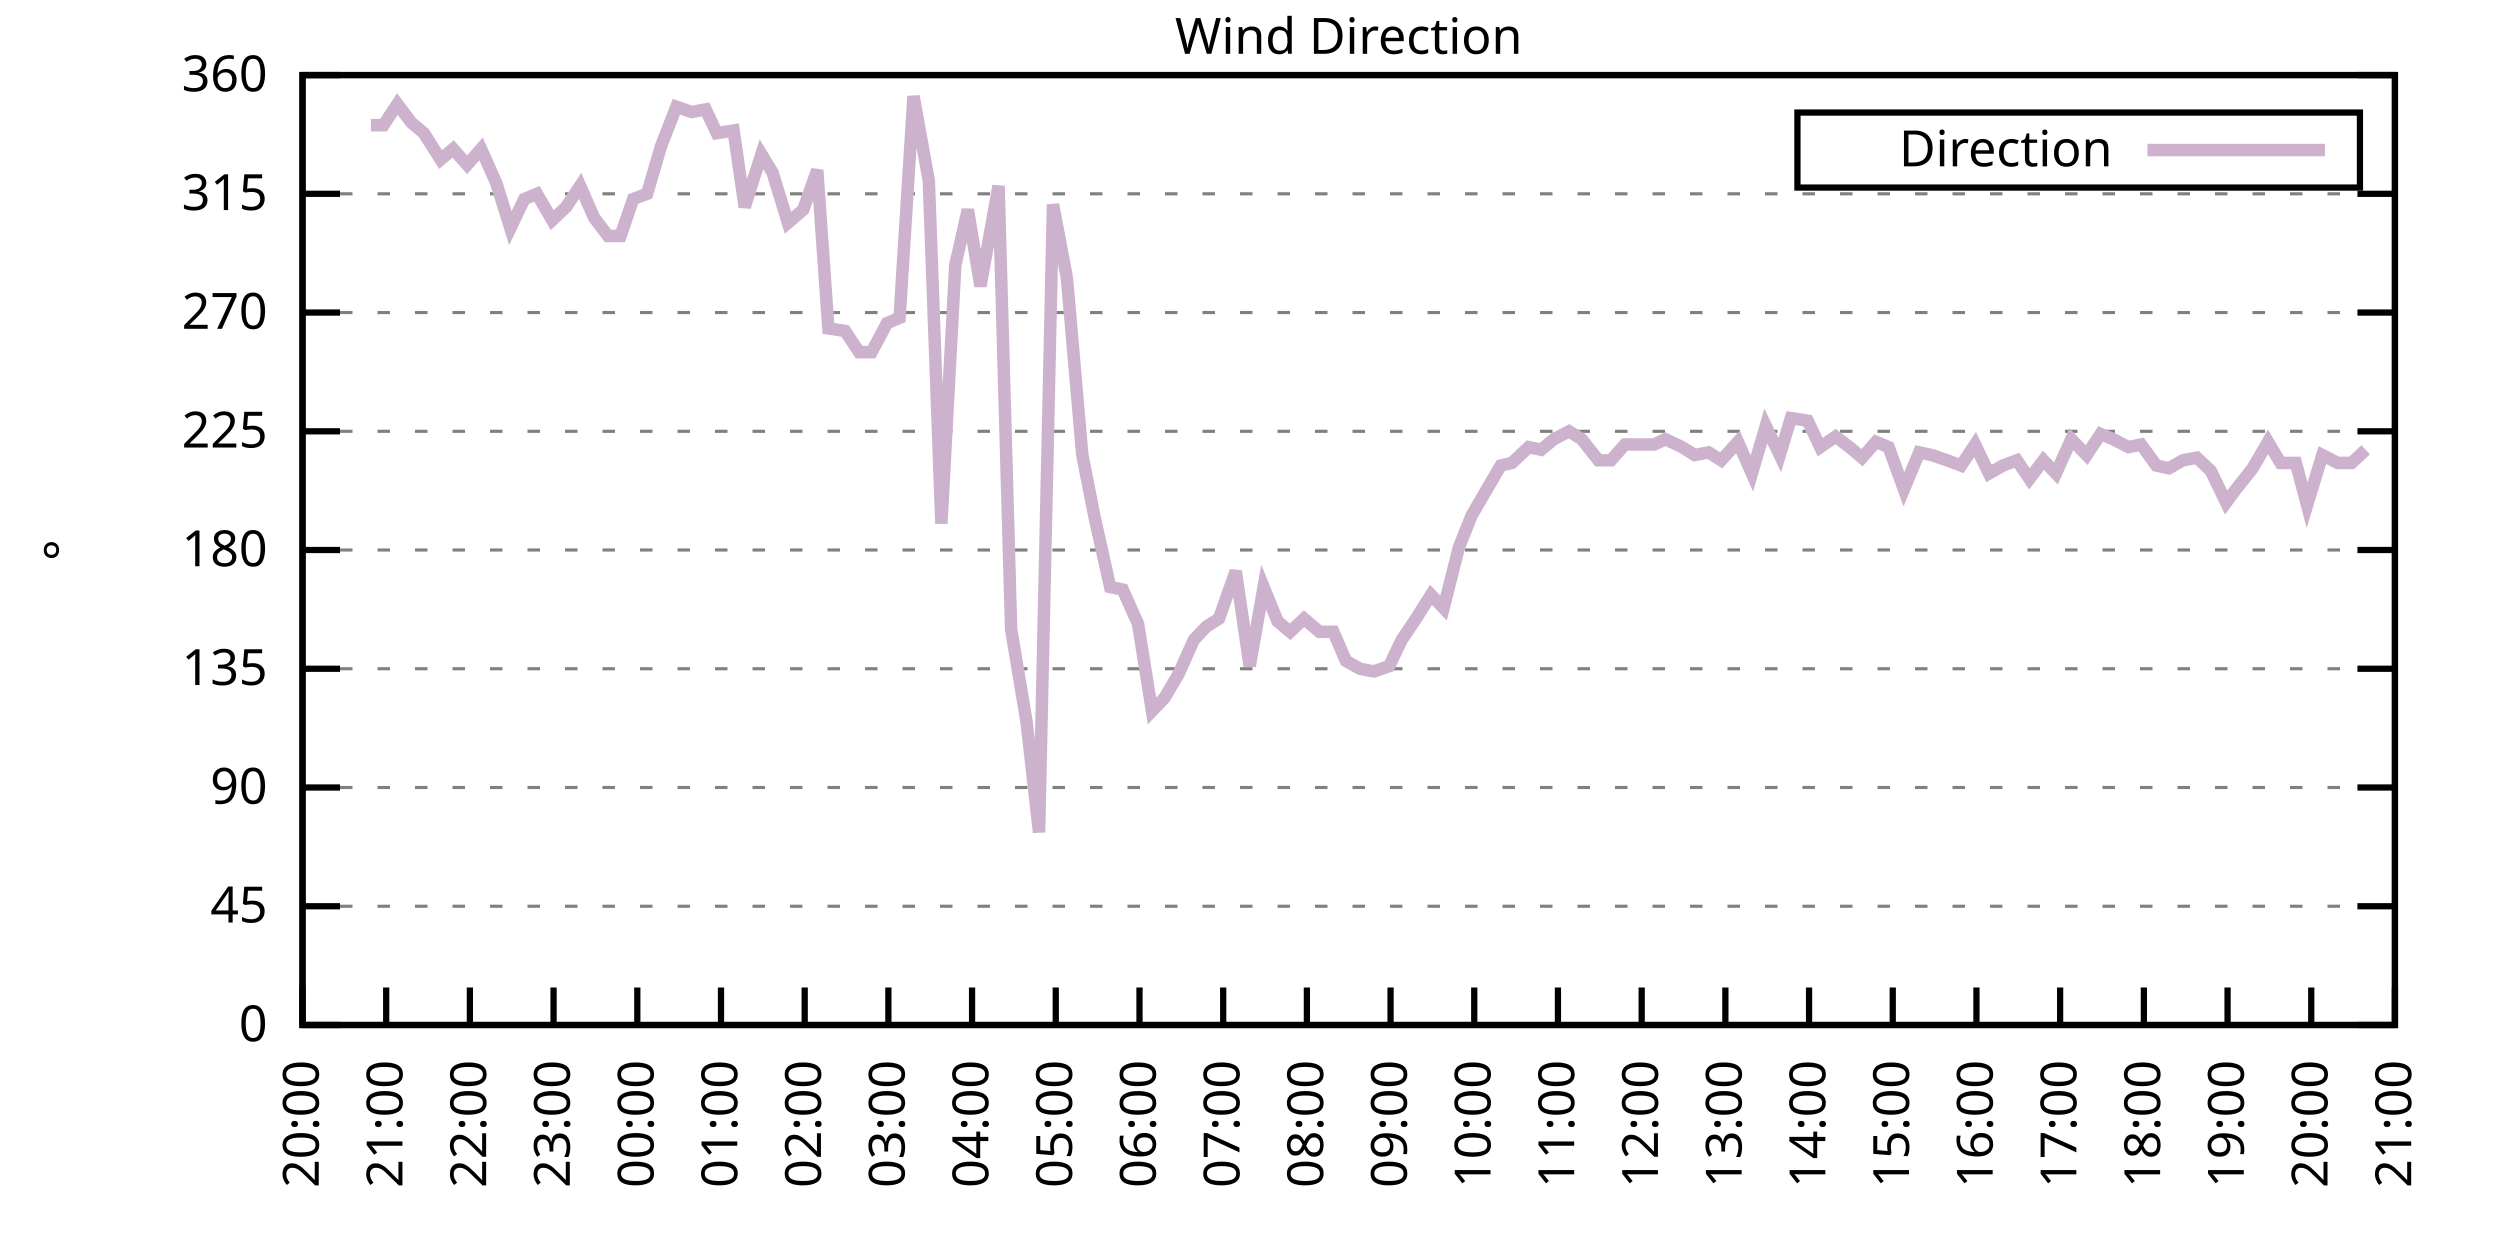
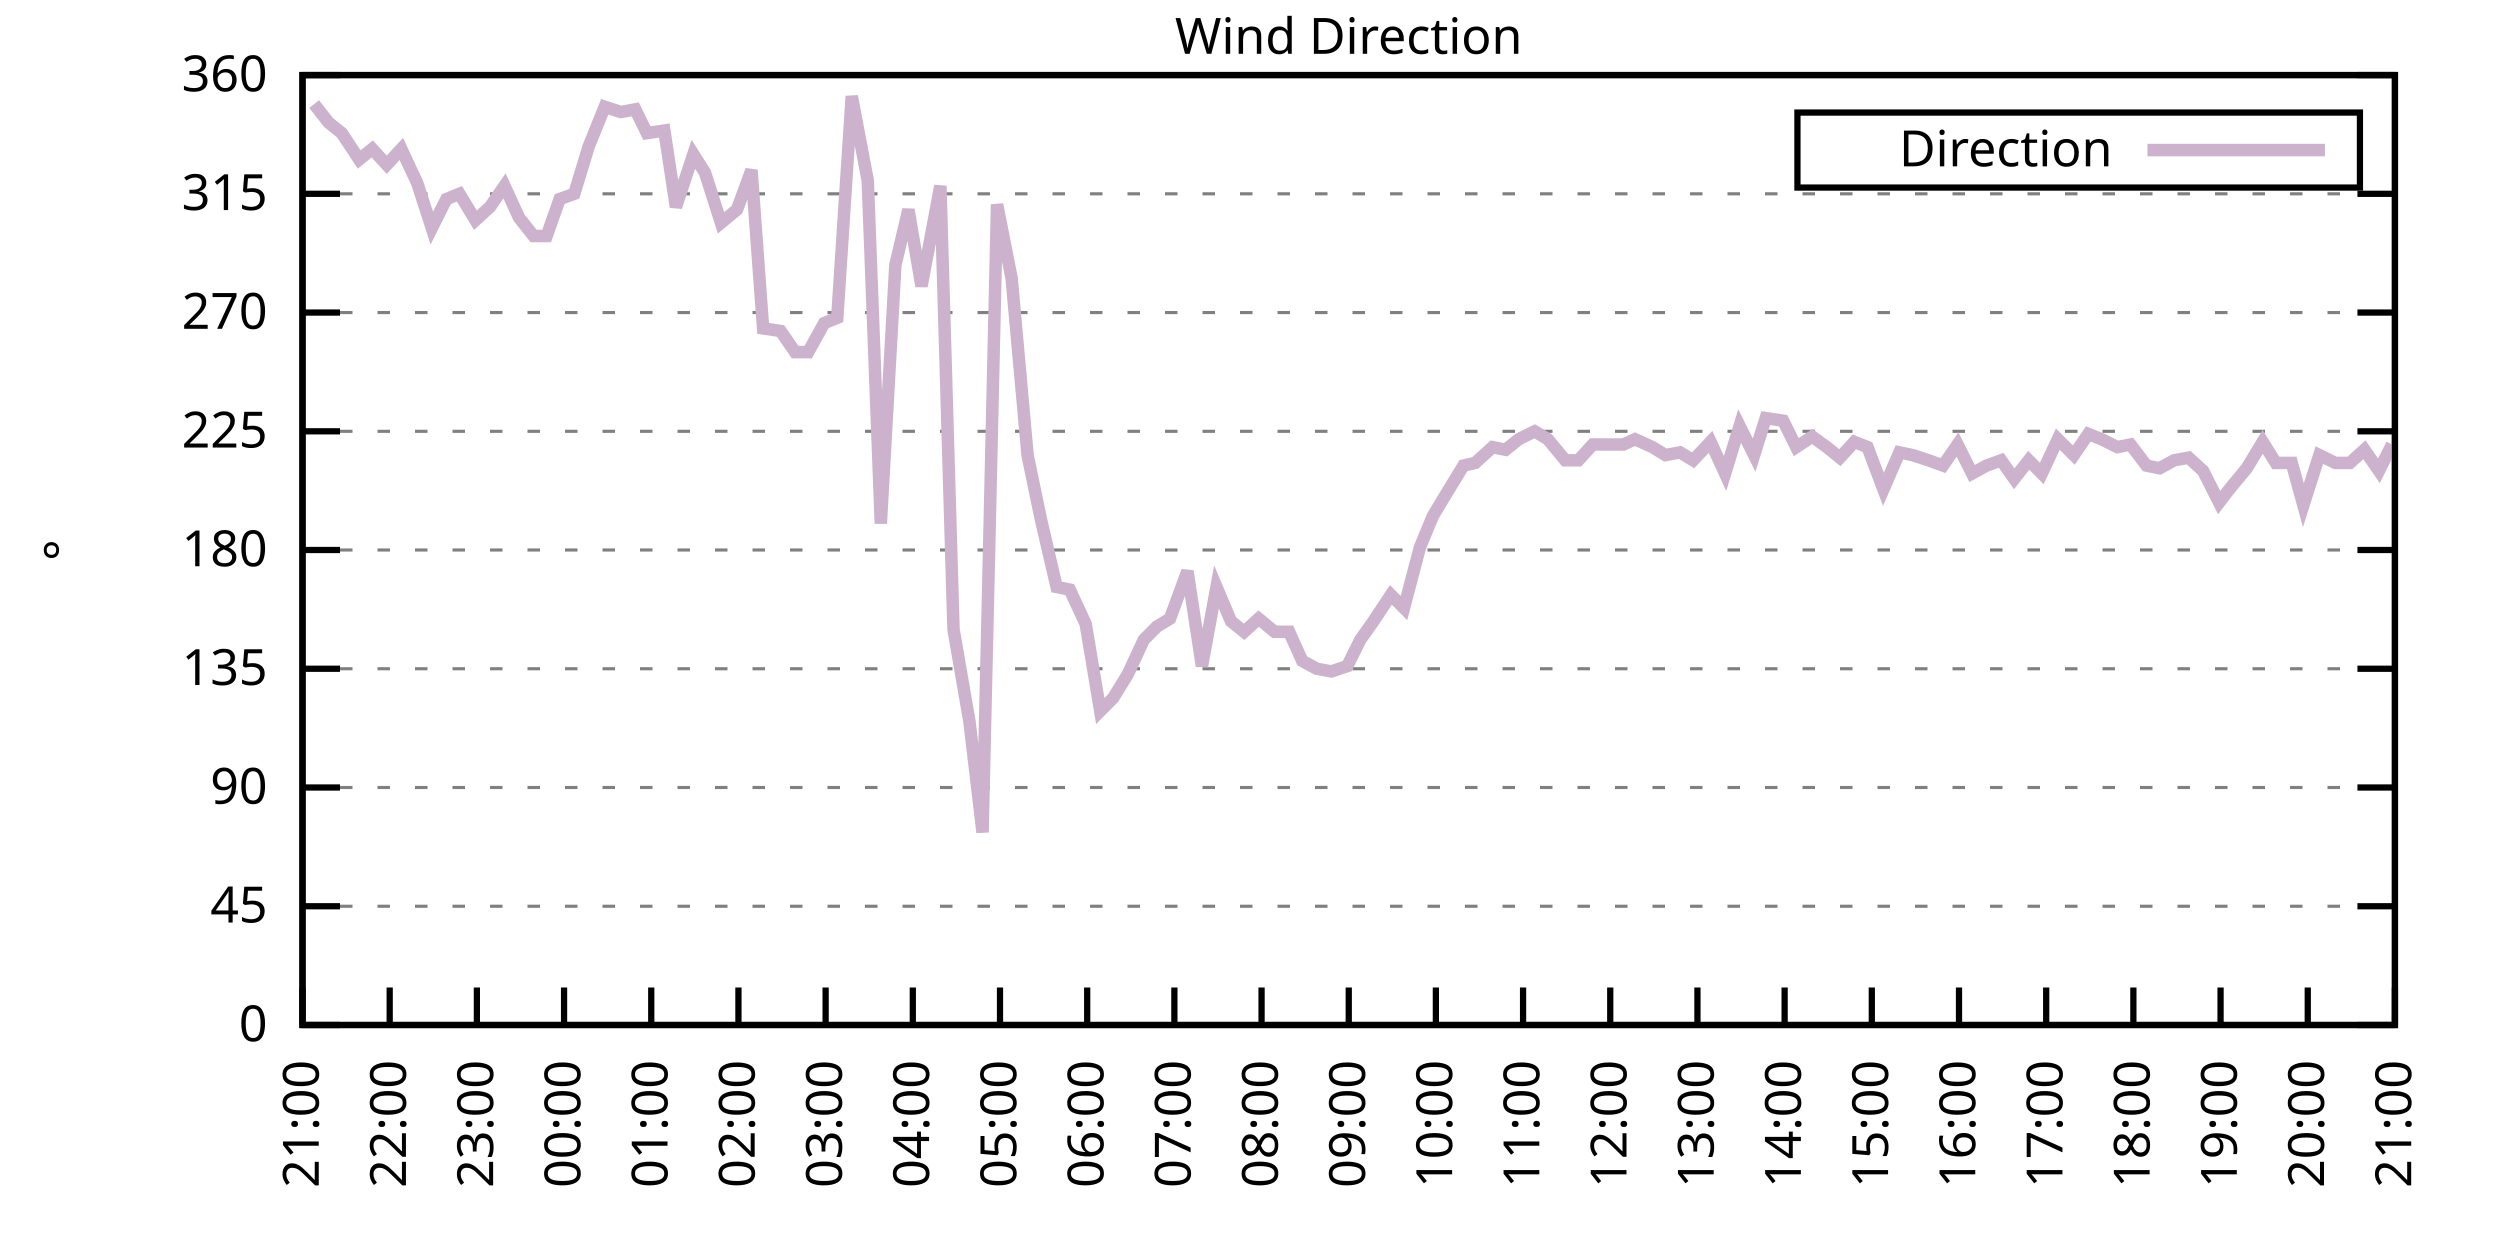
<svg xmlns="http://www.w3.org/2000/svg" xmlns:xlink="http://www.w3.org/1999/xlink" width="400" height="200" viewBox="0 0 400 200">
  <g id="gnuplot_canvas">
    <rect x="0" y="0" width="400" height="200" fill="none" />
    <defs>
      <circle id="gpDot" r="0.5" stroke-width="0.5" stroke="currentColor" />
      <path id="gpPt0" stroke-width="0.333" stroke="currentColor" d="M-1,0 h2 M0,-1 v2" />
      <path id="gpPt1" stroke-width="0.333" stroke="currentColor" d="M-1,-1 L1,1 M1,-1 L-1,1" />
      <path id="gpPt2" stroke-width="0.333" stroke="currentColor" d="M-1,0 L1,0 M0,-1 L0,1 M-1,-1 L1,1 M-1,1 L1,-1" />
      <rect id="gpPt3" stroke-width="0.333" stroke="currentColor" x="-1" y="-1" width="2" height="2" />
      <rect id="gpPt4" stroke-width="0.333" stroke="currentColor" fill="currentColor" x="-1" y="-1" width="2" height="2" />
      <circle id="gpPt5" stroke-width="0.333" stroke="currentColor" cx="0" cy="0" r="1" />
      <use xlink:href="#gpPt5" id="gpPt6" fill="currentColor" stroke="none" />
      <path id="gpPt7" stroke-width="0.333" stroke="currentColor" d="M0,-1.33 L-1.33,0.67 L1.33,0.67 z" />
      <use xlink:href="#gpPt7" id="gpPt8" fill="currentColor" stroke="none" />
      <use xlink:href="#gpPt7" id="gpPt9" stroke="currentColor" transform="rotate(180)" />
      <use xlink:href="#gpPt9" id="gpPt10" fill="currentColor" stroke="none" />
      <use xlink:href="#gpPt3" id="gpPt11" stroke="currentColor" transform="rotate(45)" />
      <use xlink:href="#gpPt11" id="gpPt12" fill="currentColor" stroke="none" />
      <path id="gpPt13" stroke-width="0.333" stroke="currentColor" d="M0,1.330 L1.265,0.411 L0.782,-1.067 L-0.782,-1.076 L-1.265,0.411 z" />
      <use xlink:href="#gpPt13" id="gpPt14" fill="currentColor" stroke="none" />
      <filter id="textbox" filterUnits="objectBoundingBox" x="0" y="0" height="1" width="1">
        <feFlood flood-color="white" flood-opacity="1" result="bgnd" />
        <feComposite in="SourceGraphic" in2="bgnd" operator="atop" />
      </filter>
      <filter id="greybox" filterUnits="objectBoundingBox" x="0" y="0" height="1" width="1">
        <feFlood flood-color="lightgrey" flood-opacity="1" result="grey" />
        <feComposite in="SourceGraphic" in2="grey" operator="atop" />
      </filter>
    </defs>
    <g fill="none" color="white" stroke="currentColor" stroke-width="1.00" stroke-linecap="butt" stroke-linejoin="miter">
</g>
    <g fill="none" color="black" stroke="currentColor" stroke-width="1.00" stroke-linecap="butt" stroke-linejoin="miter">
      <g stroke="none" shape-rendering="crispEdges">
        <polygon fill="rgb(255, 255, 255)" points="48.40,164.00 383.18,164.00 383.18,12.02 48.40,12.02 " />
      </g>
    </g>
    <g fill="none" color="black" stroke="currentColor" stroke-width="1.00" stroke-linecap="butt" stroke-linejoin="miter">
</g>
    <g fill="none" color="black" stroke="black" stroke-width="0.50" stroke-linecap="butt" stroke-linejoin="miter">
</g>
    <g fill="none" color="gray" stroke="currentColor" stroke-width="0.50" stroke-linecap="butt" stroke-linejoin="miter">
      <path stroke="gray" stroke-dasharray="2,4" class="gridline" d="M48.40,164.00 L383.19,164.00  " />
    </g>
    <g fill="none" color="gray" stroke="gray" stroke-width="1.00" stroke-linecap="butt" stroke-linejoin="miter">
</g>
    <g fill="none" color="black" stroke="currentColor" stroke-width="1.00" stroke-linecap="butt" stroke-linejoin="miter">
      <path stroke="black" d="M48.40,164.00 L54.40,164.00 M383.19,164.00 L377.19,164.00  " />
      <g transform="translate(42.80,166.60)" stroke="none" fill="black" font-family="Sans" font-size="8.00" text-anchor="end">
        <text>
          <tspan font-family="Sans"> 0</tspan>
        </text>
      </g>
    </g>
    <g fill="none" color="black" stroke="currentColor" stroke-width="1.00" stroke-linecap="butt" stroke-linejoin="miter">
</g>
    <g fill="none" color="black" stroke="black" stroke-width="0.50" stroke-linecap="butt" stroke-linejoin="miter">
</g>
    <g fill="none" color="gray" stroke="currentColor" stroke-width="0.50" stroke-linecap="butt" stroke-linejoin="miter">
      <path stroke="gray" stroke-dasharray="2,4" class="gridline" d="M48.40,145.00 L383.19,145.00  " />
    </g>
    <g fill="none" color="gray" stroke="gray" stroke-width="1.00" stroke-linecap="butt" stroke-linejoin="miter">
</g>
    <g fill="none" color="black" stroke="currentColor" stroke-width="1.00" stroke-linecap="butt" stroke-linejoin="miter">
      <path stroke="black" d="M48.40,145.00 L54.40,145.00 M383.19,145.00 L377.19,145.00  " />
      <g transform="translate(42.80,147.60)" stroke="none" fill="black" font-family="Sans" font-size="8.00" text-anchor="end">
        <text>
          <tspan font-family="Sans"> 45</tspan>
        </text>
      </g>
    </g>
    <g fill="none" color="black" stroke="currentColor" stroke-width="1.00" stroke-linecap="butt" stroke-linejoin="miter">
</g>
    <g fill="none" color="black" stroke="black" stroke-width="0.50" stroke-linecap="butt" stroke-linejoin="miter">
</g>
    <g fill="none" color="gray" stroke="currentColor" stroke-width="0.50" stroke-linecap="butt" stroke-linejoin="miter">
      <path stroke="gray" stroke-dasharray="2,4" class="gridline" d="M48.40,126.00 L383.19,126.00  " />
    </g>
    <g fill="none" color="gray" stroke="gray" stroke-width="1.00" stroke-linecap="butt" stroke-linejoin="miter">
</g>
    <g fill="none" color="black" stroke="currentColor" stroke-width="1.00" stroke-linecap="butt" stroke-linejoin="miter">
      <path stroke="black" d="M48.40,126.00 L54.40,126.00 M383.19,126.00 L377.19,126.00  " />
      <g transform="translate(42.80,128.60)" stroke="none" fill="black" font-family="Sans" font-size="8.00" text-anchor="end">
        <text>
          <tspan font-family="Sans"> 90</tspan>
        </text>
      </g>
    </g>
    <g fill="none" color="black" stroke="currentColor" stroke-width="1.00" stroke-linecap="butt" stroke-linejoin="miter">
</g>
    <g fill="none" color="black" stroke="black" stroke-width="0.50" stroke-linecap="butt" stroke-linejoin="miter">
</g>
    <g fill="none" color="gray" stroke="currentColor" stroke-width="0.50" stroke-linecap="butt" stroke-linejoin="miter">
      <path stroke="gray" stroke-dasharray="2,4" class="gridline" d="M48.40,107.00 L383.19,107.00  " />
    </g>
    <g fill="none" color="gray" stroke="gray" stroke-width="1.00" stroke-linecap="butt" stroke-linejoin="miter">
</g>
    <g fill="none" color="black" stroke="currentColor" stroke-width="1.00" stroke-linecap="butt" stroke-linejoin="miter">
      <path stroke="black" d="M48.40,107.00 L54.40,107.00 M383.19,107.00 L377.19,107.00  " />
      <g transform="translate(42.80,109.60)" stroke="none" fill="black" font-family="Sans" font-size="8.00" text-anchor="end">
        <text>
          <tspan font-family="Sans"> 135</tspan>
        </text>
      </g>
    </g>
    <g fill="none" color="black" stroke="currentColor" stroke-width="1.00" stroke-linecap="butt" stroke-linejoin="miter">
</g>
    <g fill="none" color="black" stroke="black" stroke-width="0.50" stroke-linecap="butt" stroke-linejoin="miter">
</g>
    <g fill="none" color="gray" stroke="currentColor" stroke-width="0.50" stroke-linecap="butt" stroke-linejoin="miter">
      <path stroke="gray" stroke-dasharray="2,4" class="gridline" d="M48.40,88.00 L383.19,88.00  " />
    </g>
    <g fill="none" color="gray" stroke="gray" stroke-width="1.00" stroke-linecap="butt" stroke-linejoin="miter">
</g>
    <g fill="none" color="black" stroke="currentColor" stroke-width="1.00" stroke-linecap="butt" stroke-linejoin="miter">
      <path stroke="black" d="M48.40,88.00 L54.40,88.00 M383.19,88.00 L377.19,88.00  " />
      <g transform="translate(42.80,90.60)" stroke="none" fill="black" font-family="Sans" font-size="8.00" text-anchor="end">
        <text>
          <tspan font-family="Sans"> 180</tspan>
        </text>
      </g>
    </g>
    <g fill="none" color="black" stroke="currentColor" stroke-width="1.00" stroke-linecap="butt" stroke-linejoin="miter">
</g>
    <g fill="none" color="black" stroke="black" stroke-width="0.50" stroke-linecap="butt" stroke-linejoin="miter">
</g>
    <g fill="none" color="gray" stroke="currentColor" stroke-width="0.50" stroke-linecap="butt" stroke-linejoin="miter">
      <path stroke="gray" stroke-dasharray="2,4" class="gridline" d="M48.40,69.01 L383.19,69.01  " />
    </g>
    <g fill="none" color="gray" stroke="gray" stroke-width="1.00" stroke-linecap="butt" stroke-linejoin="miter">
</g>
    <g fill="none" color="black" stroke="currentColor" stroke-width="1.00" stroke-linecap="butt" stroke-linejoin="miter">
      <path stroke="black" d="M48.40,69.01 L54.40,69.01 M383.19,69.01 L377.19,69.01  " />
      <g transform="translate(42.80,71.61)" stroke="none" fill="black" font-family="Sans" font-size="8.00" text-anchor="end">
        <text>
          <tspan font-family="Sans"> 225</tspan>
        </text>
      </g>
    </g>
    <g fill="none" color="black" stroke="currentColor" stroke-width="1.00" stroke-linecap="butt" stroke-linejoin="miter">
</g>
    <g fill="none" color="black" stroke="black" stroke-width="0.50" stroke-linecap="butt" stroke-linejoin="miter">
</g>
    <g fill="none" color="gray" stroke="currentColor" stroke-width="0.50" stroke-linecap="butt" stroke-linejoin="miter">
      <path stroke="gray" stroke-dasharray="2,4" class="gridline" d="M48.40,50.01 L383.19,50.01  " />
    </g>
    <g fill="none" color="gray" stroke="gray" stroke-width="1.00" stroke-linecap="butt" stroke-linejoin="miter">
</g>
    <g fill="none" color="black" stroke="currentColor" stroke-width="1.00" stroke-linecap="butt" stroke-linejoin="miter">
      <path stroke="black" d="M48.40,50.01 L54.40,50.01 M383.19,50.01 L377.19,50.01  " />
      <g transform="translate(42.80,52.61)" stroke="none" fill="black" font-family="Sans" font-size="8.00" text-anchor="end">
        <text>
          <tspan font-family="Sans"> 270</tspan>
        </text>
      </g>
    </g>
    <g fill="none" color="black" stroke="currentColor" stroke-width="1.00" stroke-linecap="butt" stroke-linejoin="miter">
</g>
    <g fill="none" color="black" stroke="black" stroke-width="0.50" stroke-linecap="butt" stroke-linejoin="miter">
</g>
    <g fill="none" color="gray" stroke="currentColor" stroke-width="0.50" stroke-linecap="butt" stroke-linejoin="miter">
      <path stroke="gray" stroke-dasharray="2,4" class="gridline" d="M48.40,31.01 L383.19,31.01  " />
    </g>
    <g fill="none" color="gray" stroke="gray" stroke-width="1.00" stroke-linecap="butt" stroke-linejoin="miter">
</g>
    <g fill="none" color="black" stroke="currentColor" stroke-width="1.00" stroke-linecap="butt" stroke-linejoin="miter">
      <path stroke="black" d="M48.40,31.01 L54.40,31.01 M383.19,31.01 L377.19,31.01  " />
      <g transform="translate(42.80,33.61)" stroke="none" fill="black" font-family="Sans" font-size="8.00" text-anchor="end">
        <text>
          <tspan font-family="Sans"> 315</tspan>
        </text>
      </g>
    </g>
    <g fill="none" color="black" stroke="currentColor" stroke-width="1.00" stroke-linecap="butt" stroke-linejoin="miter">
</g>
    <g fill="none" color="black" stroke="black" stroke-width="0.50" stroke-linecap="butt" stroke-linejoin="miter">
</g>
    <g fill="none" color="gray" stroke="currentColor" stroke-width="0.50" stroke-linecap="butt" stroke-linejoin="miter">
      <path stroke="gray" stroke-dasharray="2,4" class="gridline" d="M48.40,12.01 L383.19,12.01  " />
    </g>
    <g fill="none" color="gray" stroke="gray" stroke-width="1.00" stroke-linecap="butt" stroke-linejoin="miter">
</g>
    <g fill="none" color="black" stroke="currentColor" stroke-width="1.00" stroke-linecap="butt" stroke-linejoin="miter">
      <path stroke="black" d="M48.40,12.01 L54.40,12.01 M383.19,12.01 L377.19,12.01  " />
      <g transform="translate(42.80,14.61)" stroke="none" fill="black" font-family="Sans" font-size="8.00" text-anchor="end">
        <text>
          <tspan font-family="Sans"> 360</tspan>
        </text>
      </g>
    </g>
    <g fill="none" color="black" stroke="currentColor" stroke-width="1.00" stroke-linecap="butt" stroke-linejoin="miter">
      <path stroke="black" d="M48.40,164.00 L48.40,158.00  " />
      <g transform="translate(51.00,169.60) rotate(270.00)" stroke="none" fill="black" font-family="Sans" font-size="8.00" text-anchor="end">
        <text>
-           <tspan font-family="Sans">20:00</tspan>
-         </text>
-       </g>
-     </g>
-     <g fill="none" color="black" stroke="currentColor" stroke-width="1.00" stroke-linecap="butt" stroke-linejoin="miter">
-       <path stroke="black" d="M61.79,164.00 L61.79,158.00  " />
-       <g transform="translate(64.39,169.60) rotate(270.00)" stroke="none" fill="black" font-family="Sans" font-size="8.00" text-anchor="end">
-         <text>
          <tspan font-family="Sans">21:00</tspan>
        </text>
      </g>
    </g>
    <g fill="none" color="black" stroke="currentColor" stroke-width="1.00" stroke-linecap="butt" stroke-linejoin="miter">
-       <path stroke="black" d="M75.18,164.00 L75.18,158.00  " />
-       <g transform="translate(77.78,169.60) rotate(270.00)" stroke="none" fill="black" font-family="Sans" font-size="8.00" text-anchor="end">
+       <path stroke="black" d="M62.35,164.00 L62.35,158.00  " />
+       <g transform="translate(64.95,169.60) rotate(270.00)" stroke="none" fill="black" font-family="Sans" font-size="8.00" text-anchor="end">
        <text>
          <tspan font-family="Sans">22:00</tspan>
        </text>
      </g>
    </g>
    <g fill="none" color="black" stroke="currentColor" stroke-width="1.00" stroke-linecap="butt" stroke-linejoin="miter">
-       <path stroke="black" d="M88.57,164.00 L88.57,158.00  " />
-       <g transform="translate(91.17,169.60) rotate(270.00)" stroke="none" fill="black" font-family="Sans" font-size="8.00" text-anchor="end">
+       <path stroke="black" d="M76.30,164.00 L76.30,158.00  " />
+       <g transform="translate(78.90,169.60) rotate(270.00)" stroke="none" fill="black" font-family="Sans" font-size="8.00" text-anchor="end">
        <text>
          <tspan font-family="Sans">23:00</tspan>
        </text>
      </g>
    </g>
    <g fill="none" color="black" stroke="currentColor" stroke-width="1.00" stroke-linecap="butt" stroke-linejoin="miter">
-       <path stroke="black" d="M101.97,164.00 L101.97,158.00  " />
-       <g transform="translate(104.57,169.60) rotate(270.00)" stroke="none" fill="black" font-family="Sans" font-size="8.00" text-anchor="end">
+       <path stroke="black" d="M90.25,164.00 L90.25,158.00  " />
+       <g transform="translate(92.85,169.60) rotate(270.00)" stroke="none" fill="black" font-family="Sans" font-size="8.00" text-anchor="end">
        <text>
          <tspan font-family="Sans">00:00</tspan>
        </text>
      </g>
    </g>
    <g fill="none" color="black" stroke="currentColor" stroke-width="1.00" stroke-linecap="butt" stroke-linejoin="miter">
-       <path stroke="black" d="M115.36,164.00 L115.36,158.00  " />
-       <g transform="translate(117.96,169.60) rotate(270.00)" stroke="none" fill="black" font-family="Sans" font-size="8.00" text-anchor="end">
+       <path stroke="black" d="M104.20,164.00 L104.20,158.00  " />
+       <g transform="translate(106.80,169.60) rotate(270.00)" stroke="none" fill="black" font-family="Sans" font-size="8.00" text-anchor="end">
        <text>
          <tspan font-family="Sans">01:00</tspan>
        </text>
      </g>
    </g>
    <g fill="none" color="black" stroke="currentColor" stroke-width="1.00" stroke-linecap="butt" stroke-linejoin="miter">
-       <path stroke="black" d="M128.75,164.00 L128.75,158.00  " />
-       <g transform="translate(131.35,169.60) rotate(270.00)" stroke="none" fill="black" font-family="Sans" font-size="8.00" text-anchor="end">
+       <path stroke="black" d="M118.15,164.00 L118.15,158.00  " />
+       <g transform="translate(120.75,169.60) rotate(270.00)" stroke="none" fill="black" font-family="Sans" font-size="8.00" text-anchor="end">
        <text>
          <tspan font-family="Sans">02:00</tspan>
        </text>
      </g>
    </g>
    <g fill="none" color="black" stroke="currentColor" stroke-width="1.00" stroke-linecap="butt" stroke-linejoin="miter">
-       <path stroke="black" d="M142.14,164.00 L142.14,158.00  " />
-       <g transform="translate(144.74,169.60) rotate(270.00)" stroke="none" fill="black" font-family="Sans" font-size="8.00" text-anchor="end">
+       <path stroke="black" d="M132.10,164.00 L132.10,158.00  " />
+       <g transform="translate(134.70,169.60) rotate(270.00)" stroke="none" fill="black" font-family="Sans" font-size="8.00" text-anchor="end">
        <text>
          <tspan font-family="Sans">03:00</tspan>
        </text>
      </g>
    </g>
    <g fill="none" color="black" stroke="currentColor" stroke-width="1.00" stroke-linecap="butt" stroke-linejoin="miter">
-       <path stroke="black" d="M155.53,164.00 L155.53,158.00  " />
-       <g transform="translate(158.13,169.60) rotate(270.00)" stroke="none" fill="black" font-family="Sans" font-size="8.00" text-anchor="end">
+       <path stroke="black" d="M146.05,164.00 L146.05,158.00  " />
+       <g transform="translate(148.65,169.60) rotate(270.00)" stroke="none" fill="black" font-family="Sans" font-size="8.00" text-anchor="end">
        <text>
          <tspan font-family="Sans">04:00</tspan>
        </text>
      </g>
    </g>
    <g fill="none" color="black" stroke="currentColor" stroke-width="1.00" stroke-linecap="butt" stroke-linejoin="miter">
-       <path stroke="black" d="M168.92,164.00 L168.92,158.00  " />
-       <g transform="translate(171.52,169.60) rotate(270.00)" stroke="none" fill="black" font-family="Sans" font-size="8.00" text-anchor="end">
+       <path stroke="black" d="M160.00,164.00 L160.00,158.00  " />
+       <g transform="translate(162.60,169.60) rotate(270.00)" stroke="none" fill="black" font-family="Sans" font-size="8.00" text-anchor="end">
        <text>
          <tspan font-family="Sans">05:00</tspan>
        </text>
      </g>
    </g>
    <g fill="none" color="black" stroke="currentColor" stroke-width="1.00" stroke-linecap="butt" stroke-linejoin="miter">
-       <path stroke="black" d="M182.32,164.00 L182.32,158.00  " />
-       <g transform="translate(184.92,169.60) rotate(270.00)" stroke="none" fill="black" font-family="Sans" font-size="8.00" text-anchor="end">
+       <path stroke="black" d="M173.95,164.00 L173.95,158.00  " />
+       <g transform="translate(176.55,169.60) rotate(270.00)" stroke="none" fill="black" font-family="Sans" font-size="8.00" text-anchor="end">
        <text>
          <tspan font-family="Sans">06:00</tspan>
        </text>
      </g>
    </g>
    <g fill="none" color="black" stroke="currentColor" stroke-width="1.00" stroke-linecap="butt" stroke-linejoin="miter">
-       <path stroke="black" d="M195.71,164.00 L195.71,158.00  " />
-       <g transform="translate(198.31,169.60) rotate(270.00)" stroke="none" fill="black" font-family="Sans" font-size="8.00" text-anchor="end">
+       <path stroke="black" d="M187.90,164.00 L187.90,158.00  " />
+       <g transform="translate(190.50,169.60) rotate(270.00)" stroke="none" fill="black" font-family="Sans" font-size="8.00" text-anchor="end">
        <text>
          <tspan font-family="Sans">07:00</tspan>
        </text>
      </g>
    </g>
    <g fill="none" color="black" stroke="currentColor" stroke-width="1.00" stroke-linecap="butt" stroke-linejoin="miter">
-       <path stroke="black" d="M209.10,164.00 L209.10,158.00  " />
-       <g transform="translate(211.70,169.60) rotate(270.00)" stroke="none" fill="black" font-family="Sans" font-size="8.00" text-anchor="end">
+       <path stroke="black" d="M201.85,164.00 L201.85,158.00  " />
+       <g transform="translate(204.45,169.60) rotate(270.00)" stroke="none" fill="black" font-family="Sans" font-size="8.00" text-anchor="end">
        <text>
          <tspan font-family="Sans">08:00</tspan>
        </text>
      </g>
    </g>
    <g fill="none" color="black" stroke="currentColor" stroke-width="1.00" stroke-linecap="butt" stroke-linejoin="miter">
-       <path stroke="black" d="M222.49,164.00 L222.49,158.00  " />
-       <g transform="translate(225.09,169.60) rotate(270.00)" stroke="none" fill="black" font-family="Sans" font-size="8.00" text-anchor="end">
+       <path stroke="black" d="M215.80,164.00 L215.80,158.00  " />
+       <g transform="translate(218.40,169.60) rotate(270.00)" stroke="none" fill="black" font-family="Sans" font-size="8.00" text-anchor="end">
        <text>
          <tspan font-family="Sans">09:00</tspan>
        </text>
      </g>
    </g>
    <g fill="none" color="black" stroke="currentColor" stroke-width="1.00" stroke-linecap="butt" stroke-linejoin="miter">
-       <path stroke="black" d="M235.88,164.00 L235.88,158.00  " />
-       <g transform="translate(238.48,169.60) rotate(270.00)" stroke="none" fill="black" font-family="Sans" font-size="8.00" text-anchor="end">
+       <path stroke="black" d="M229.74,164.00 L229.74,158.00  " />
+       <g transform="translate(232.34,169.60) rotate(270.00)" stroke="none" fill="black" font-family="Sans" font-size="8.00" text-anchor="end">
        <text>
          <tspan font-family="Sans">10:00</tspan>
        </text>
      </g>
    </g>
    <g fill="none" color="black" stroke="currentColor" stroke-width="1.00" stroke-linecap="butt" stroke-linejoin="miter">
-       <path stroke="black" d="M249.27,164.00 L249.27,158.00  " />
-       <g transform="translate(251.87,169.60) rotate(270.00)" stroke="none" fill="black" font-family="Sans" font-size="8.00" text-anchor="end">
+       <path stroke="black" d="M243.69,164.00 L243.69,158.00  " />
+       <g transform="translate(246.29,169.60) rotate(270.00)" stroke="none" fill="black" font-family="Sans" font-size="8.00" text-anchor="end">
        <text>
          <tspan font-family="Sans">11:00</tspan>
        </text>
      </g>
    </g>
    <g fill="none" color="black" stroke="currentColor" stroke-width="1.00" stroke-linecap="butt" stroke-linejoin="miter">
-       <path stroke="black" d="M262.67,164.00 L262.67,158.00  " />
-       <g transform="translate(265.27,169.60) rotate(270.00)" stroke="none" fill="black" font-family="Sans" font-size="8.00" text-anchor="end">
+       <path stroke="black" d="M257.64,164.00 L257.64,158.00  " />
+       <g transform="translate(260.24,169.60) rotate(270.00)" stroke="none" fill="black" font-family="Sans" font-size="8.00" text-anchor="end">
        <text>
          <tspan font-family="Sans">12:00</tspan>
        </text>
      </g>
    </g>
    <g fill="none" color="black" stroke="currentColor" stroke-width="1.00" stroke-linecap="butt" stroke-linejoin="miter">
-       <path stroke="black" d="M276.06,164.00 L276.06,158.00  " />
-       <g transform="translate(278.66,169.60) rotate(270.00)" stroke="none" fill="black" font-family="Sans" font-size="8.00" text-anchor="end">
+       <path stroke="black" d="M271.59,164.00 L271.59,158.00  " />
+       <g transform="translate(274.19,169.60) rotate(270.00)" stroke="none" fill="black" font-family="Sans" font-size="8.00" text-anchor="end">
        <text>
          <tspan font-family="Sans">13:00</tspan>
        </text>
      </g>
    </g>
    <g fill="none" color="black" stroke="currentColor" stroke-width="1.00" stroke-linecap="butt" stroke-linejoin="miter">
-       <path stroke="black" d="M289.45,164.00 L289.45,158.00  " />
-       <g transform="translate(292.05,169.60) rotate(270.00)" stroke="none" fill="black" font-family="Sans" font-size="8.00" text-anchor="end">
+       <path stroke="black" d="M285.54,164.00 L285.54,158.00  " />
+       <g transform="translate(288.14,169.60) rotate(270.00)" stroke="none" fill="black" font-family="Sans" font-size="8.00" text-anchor="end">
        <text>
          <tspan font-family="Sans">14:00</tspan>
        </text>
      </g>
    </g>
    <g fill="none" color="black" stroke="currentColor" stroke-width="1.00" stroke-linecap="butt" stroke-linejoin="miter">
-       <path stroke="black" d="M302.84,164.00 L302.84,158.00  " />
-       <g transform="translate(305.44,169.60) rotate(270.00)" stroke="none" fill="black" font-family="Sans" font-size="8.00" text-anchor="end">
+       <path stroke="black" d="M299.49,164.00 L299.49,158.00  " />
+       <g transform="translate(302.09,169.60) rotate(270.00)" stroke="none" fill="black" font-family="Sans" font-size="8.00" text-anchor="end">
        <text>
          <tspan font-family="Sans">15:00</tspan>
        </text>
      </g>
    </g>
    <g fill="none" color="black" stroke="currentColor" stroke-width="1.00" stroke-linecap="butt" stroke-linejoin="miter">
-       <path stroke="black" d="M316.23,164.00 L316.23,158.00  " />
-       <g transform="translate(318.83,169.60) rotate(270.00)" stroke="none" fill="black" font-family="Sans" font-size="8.00" text-anchor="end">
+       <path stroke="black" d="M313.44,164.00 L313.44,158.00  " />
+       <g transform="translate(316.04,169.60) rotate(270.00)" stroke="none" fill="black" font-family="Sans" font-size="8.00" text-anchor="end">
        <text>
          <tspan font-family="Sans">16:00</tspan>
        </text>
      </g>
    </g>
    <g fill="none" color="black" stroke="currentColor" stroke-width="1.00" stroke-linecap="butt" stroke-linejoin="miter">
-       <path stroke="black" d="M329.62,164.00 L329.62,158.00  " />
-       <g transform="translate(332.22,169.60) rotate(270.00)" stroke="none" fill="black" font-family="Sans" font-size="8.00" text-anchor="end">
+       <path stroke="black" d="M327.39,164.00 L327.39,158.00  " />
+       <g transform="translate(329.99,169.60) rotate(270.00)" stroke="none" fill="black" font-family="Sans" font-size="8.00" text-anchor="end">
        <text>
          <tspan font-family="Sans">17:00</tspan>
        </text>
      </g>
    </g>
    <g fill="none" color="black" stroke="currentColor" stroke-width="1.00" stroke-linecap="butt" stroke-linejoin="miter">
-       <path stroke="black" d="M343.02,164.00 L343.02,158.00  " />
-       <g transform="translate(345.62,169.60) rotate(270.00)" stroke="none" fill="black" font-family="Sans" font-size="8.00" text-anchor="end">
+       <path stroke="black" d="M341.34,164.00 L341.34,158.00  " />
+       <g transform="translate(343.94,169.60) rotate(270.00)" stroke="none" fill="black" font-family="Sans" font-size="8.00" text-anchor="end">
        <text>
          <tspan font-family="Sans">18:00</tspan>
        </text>
      </g>
    </g>
    <g fill="none" color="black" stroke="currentColor" stroke-width="1.00" stroke-linecap="butt" stroke-linejoin="miter">
-       <path stroke="black" d="M356.41,164.00 L356.41,158.00  " />
-       <g transform="translate(359.01,169.60) rotate(270.00)" stroke="none" fill="black" font-family="Sans" font-size="8.00" text-anchor="end">
+       <path stroke="black" d="M355.29,164.00 L355.29,158.00  " />
+       <g transform="translate(357.89,169.60) rotate(270.00)" stroke="none" fill="black" font-family="Sans" font-size="8.00" text-anchor="end">
        <text>
          <tspan font-family="Sans">19:00</tspan>
        </text>
      </g>
    </g>
    <g fill="none" color="black" stroke="currentColor" stroke-width="1.00" stroke-linecap="butt" stroke-linejoin="miter">
-       <path stroke="black" d="M369.80,164.00 L369.80,158.00  " />
-       <g transform="translate(372.40,169.60) rotate(270.00)" stroke="none" fill="black" font-family="Sans" font-size="8.00" text-anchor="end">
+       <path stroke="black" d="M369.24,164.00 L369.24,158.00  " />
+       <g transform="translate(371.84,169.60) rotate(270.00)" stroke="none" fill="black" font-family="Sans" font-size="8.00" text-anchor="end">
        <text>
          <tspan font-family="Sans">20:00</tspan>
        </text>
      </g>
    </g>
    <g fill="none" color="black" stroke="currentColor" stroke-width="1.00" stroke-linecap="butt" stroke-linejoin="miter">
      <path stroke="black" d="M383.19,164.00 L383.19,158.00  " />
      <g transform="translate(385.79,169.60) rotate(270.00)" stroke="none" fill="black" font-family="Sans" font-size="8.00" text-anchor="end">
        <text>
          <tspan font-family="Sans">21:00</tspan>
        </text>
      </g>
    </g>
    <g fill="none" color="black" stroke="currentColor" stroke-width="1.00" stroke-linecap="butt" stroke-linejoin="miter">
</g>
    <g fill="none" color="black" stroke="currentColor" stroke-width="1.00" stroke-linecap="butt" stroke-linejoin="miter">
      <path stroke="black" d="M48.40,12.01 L48.40,164.00 L383.19,164.00 L383.19,12.01 L48.40,12.01 Z  " />
    </g>
    <g fill="none" color="black" stroke="currentColor" stroke-width="1.00" stroke-linecap="butt" stroke-linejoin="miter">
</g>
    <g fill="none" color="black" stroke="currentColor" stroke-width="1.00" stroke-linecap="butt" stroke-linejoin="miter">
      <path stroke="black" d="M287.59,30.01 L287.59,18.01 L377.59,18.01 L377.59,30.01 L287.59,30.01 Z  " />
    </g>
    <g id="Wind_direction_plot_1">
      <g fill="none" color="white" stroke="black" stroke-width="2.00" stroke-linecap="butt" stroke-linejoin="miter">
</g>
      <g fill="none" color="black" stroke="currentColor" stroke-width="2.00" stroke-linecap="butt" stroke-linejoin="miter">
        <g transform="translate(337.99,26.61)" stroke="none" fill="black" font-family="Sans" font-size="8.00" text-anchor="end">
          <text>
            <tspan font-family="Sans">Direction</tspan>
          </text>
        </g>
      </g>
      <g fill="none" color="black" stroke="currentColor" stroke-width="2.00" stroke-linecap="butt" stroke-linejoin="miter">
-         <path stroke="rgb(204, 178, 204)" d="M343.59,24.01 L371.99,24.01 M59.34,20.03 L61.35,20.03 L63.58,16.65 L65.81,19.61 L67.82,21.30 L70.50,25.52   L72.50,23.83 L74.74,26.36 L76.97,23.83 L79.42,29.32 L81.66,36.50 L83.89,31.85 L85.90,31.01 L88.35,35.23   L90.58,33.12 L92.82,29.74 L95.05,34.81 L97.28,37.76 L99.29,37.76 L101.30,31.85 L103.53,31.01 L105.76,23.41   L108.22,17.08 L110.67,17.92 L112.90,17.50 L114.69,21.30 L117.37,20.88 L119.15,33.12 L121.83,24.68 L123.62,27.63   L126.07,35.65 L128.53,33.54 L130.76,27.21 L132.54,52.54 L135.22,52.96 L137.45,56.34 L139.46,56.34 L141.92,51.70   L143.93,50.85 L146.16,15.39 L148.61,28.90 L150.62,83.78 L152.85,42.41 L154.86,33.54 L156.87,45.79 L159.77,29.74   L161.78,100.67 L164.24,115.45 L166.25,133.18 L168.48,32.70 L170.71,44.52 L173.17,72.81 L175.17,82.94 L177.63,93.92   L179.64,94.34 L182.09,99.83 L184.32,113.76 L186.33,111.65 L188.57,107.85 L191.02,102.36 L193.03,100.25 L195.04,98.98   L197.72,91.38 L199.95,106.58 L202.18,93.92 L204.41,99.40 L206.42,101.09 L208.65,98.98 L211.11,101.09 L213.34,101.09   L215.35,105.74 L217.58,107.00 L219.81,107.43 L222.27,106.58 L224.28,102.36 L226.29,99.40 L228.96,95.18 L230.97,97.29   L233.43,87.58 L235.44,82.52 L237.89,78.29 L240.12,74.49 L241.91,74.07 L244.59,71.54 L246.60,71.96 L248.60,70.27   L251.06,69.01 L253.07,70.27 L255.75,73.65 L257.76,73.65 L259.99,71.12 L262.44,71.12 L264.67,71.12 L266.46,70.27   L269.14,71.54 L271.15,72.81 L273.38,72.38 L275.39,73.65 L278.07,70.70 L280.30,75.76 L282.53,68.16 L284.76,72.81   L286.55,66.90 L289.23,67.32 L291.23,71.54 L293.69,69.85 L295.92,71.54 L297.93,73.23 L300.16,70.70 L302.17,71.54   L304.63,78.29 L307.08,72.38 L309.09,72.81 L311.54,73.65 L313.78,74.49 L316.01,71.12 L318.24,75.76 L320.47,74.49   L322.70,73.65 L324.71,76.61 L326.95,73.65 L328.95,75.76 L331.41,70.27 L333.86,72.81 L336.10,69.43 L338.10,70.27   L340.56,71.54 L342.57,71.12 L345.02,74.49 L347.03,74.92 L349.26,73.65 L351.50,73.23 L353.73,75.34 L356.18,80.41   L357.75,78.29 L360.42,74.92 L362.88,70.70 L364.89,74.07 L367.34,74.07 L369.13,80.83 L371.58,72.81 L374.04,74.07   L376.27,74.07 L378.50,71.96  " />
+         <path stroke="rgb(204, 178, 204)" d="M343.59,24.01 L371.99,24.01 M50.26,16.65 L52.58,19.61 L54.68,21.30 L57.47,25.52 L59.56,23.83 L61.88,26.36   L64.21,23.83 L66.77,29.32 L69.09,36.50 L71.42,31.85 L73.51,31.01 L76.07,35.23 L78.39,33.12 L80.72,29.74   L83.04,34.81 L85.37,37.76 L87.46,37.76 L89.55,31.85 L91.88,31.01 L94.20,23.41 L96.76,17.08 L99.32,17.92   L101.64,17.50 L103.50,21.30 L106.29,20.88 L108.15,33.12 L110.94,24.68 L112.80,27.63 L115.36,35.65 L117.92,33.54   L120.24,27.21 L122.10,52.54 L124.89,52.96 L127.22,56.34 L129.31,56.34 L131.87,51.70 L133.96,50.85 L136.28,15.39   L138.84,28.90 L140.93,83.78 L143.26,42.41 L145.35,33.54 L147.44,45.79 L150.46,29.74 L152.56,100.67 L155.11,115.45   L157.21,133.18 L159.53,32.70 L161.86,44.52 L164.41,72.81 L166.51,82.94 L169.06,93.92 L171.16,94.34 L173.71,99.83   L176.04,113.76 L178.13,111.65 L180.46,107.85 L183.01,102.36 L185.11,100.25 L187.20,98.98 L189.99,91.38 L192.31,106.58   L194.64,93.92 L196.96,99.40 L199.06,101.09 L201.38,98.98 L203.94,101.09 L206.26,101.09 L208.36,105.74 L210.68,107.00   L213.01,107.43 L215.56,106.58 L217.65,102.36 L219.75,99.40 L222.54,95.18 L224.63,97.29 L227.19,87.58 L229.28,82.52   L231.84,78.29 L234.16,74.49 L236.02,74.07 L238.81,71.54 L240.90,71.96 L243.00,70.27 L245.55,69.01 L247.65,70.27   L250.44,73.65 L252.53,73.65 L254.85,71.12 L257.41,71.12 L259.74,71.12 L261.60,70.27 L264.39,71.54 L266.48,72.81   L268.80,72.38 L270.90,73.65 L273.69,70.70 L276.01,75.76 L278.34,68.16 L280.66,72.81 L282.52,66.90 L285.31,67.32   L287.40,71.54 L289.96,69.85 L292.29,71.54 L294.38,73.23 L296.70,70.70 L298.80,71.54 L301.35,78.29 L303.91,72.38   L306.00,72.81 L308.56,73.65 L310.88,74.49 L313.21,71.12 L315.53,75.76 L317.86,74.49 L320.18,73.65 L322.28,76.61   L324.60,73.65 L326.69,75.76 L329.25,70.27 L331.81,72.81 L334.13,69.43 L336.23,70.27 L338.78,71.54 L340.88,71.12   L343.43,74.49 L345.53,74.92 L347.85,73.65 L350.18,73.23 L352.50,75.34 L355.06,80.41 L356.69,78.29 L359.48,74.92   L362.03,70.70 L364.13,74.07 L366.68,74.07 L368.54,80.83 L371.10,72.81 L373.66,74.07 L375.98,74.07 L378.31,71.96   L380.63,75.34 L382.73,71.12  " />
      </g>
    </g>
    <g fill="none" color="black" stroke="currentColor" stroke-width="2.00" stroke-linecap="butt" stroke-linejoin="miter">
</g>
    <g fill="none" color="black" stroke="black" stroke-width="1.00" stroke-linecap="butt" stroke-linejoin="miter">
</g>
    <g fill="none" color="black" stroke="currentColor" stroke-width="1.00" stroke-linecap="butt" stroke-linejoin="miter">
      <path stroke="black" d="M48.40,12.01 L48.40,164.00 L383.19,164.00 L383.19,12.01 L48.40,12.01 Z  " />
      <g transform="translate(12.80,88.01) rotate(270.00)" stroke="none" fill="black" font-family="Sans" font-size="8.00" text-anchor="middle">
        <text>
          <tspan font-family="Sans">°</tspan>
        </text>
      </g>
    </g>
    <g fill="none" color="black" stroke="currentColor" stroke-width="1.00" stroke-linecap="butt" stroke-linejoin="miter">
</g>
    <g fill="none" color="black" stroke="currentColor" stroke-width="1.00" stroke-linecap="butt" stroke-linejoin="miter">
      <g transform="translate(215.79,8.61)" stroke="none" fill="black" font-family="Sans" font-size="8.00" text-anchor="middle">
        <text>
          <tspan font-family="Sans">Wind Direction</tspan>
        </text>
      </g>
    </g>
    <g fill="none" color="black" stroke="currentColor" stroke-width="1.00" stroke-linecap="butt" stroke-linejoin="miter">
</g>
  </g>
</svg>
